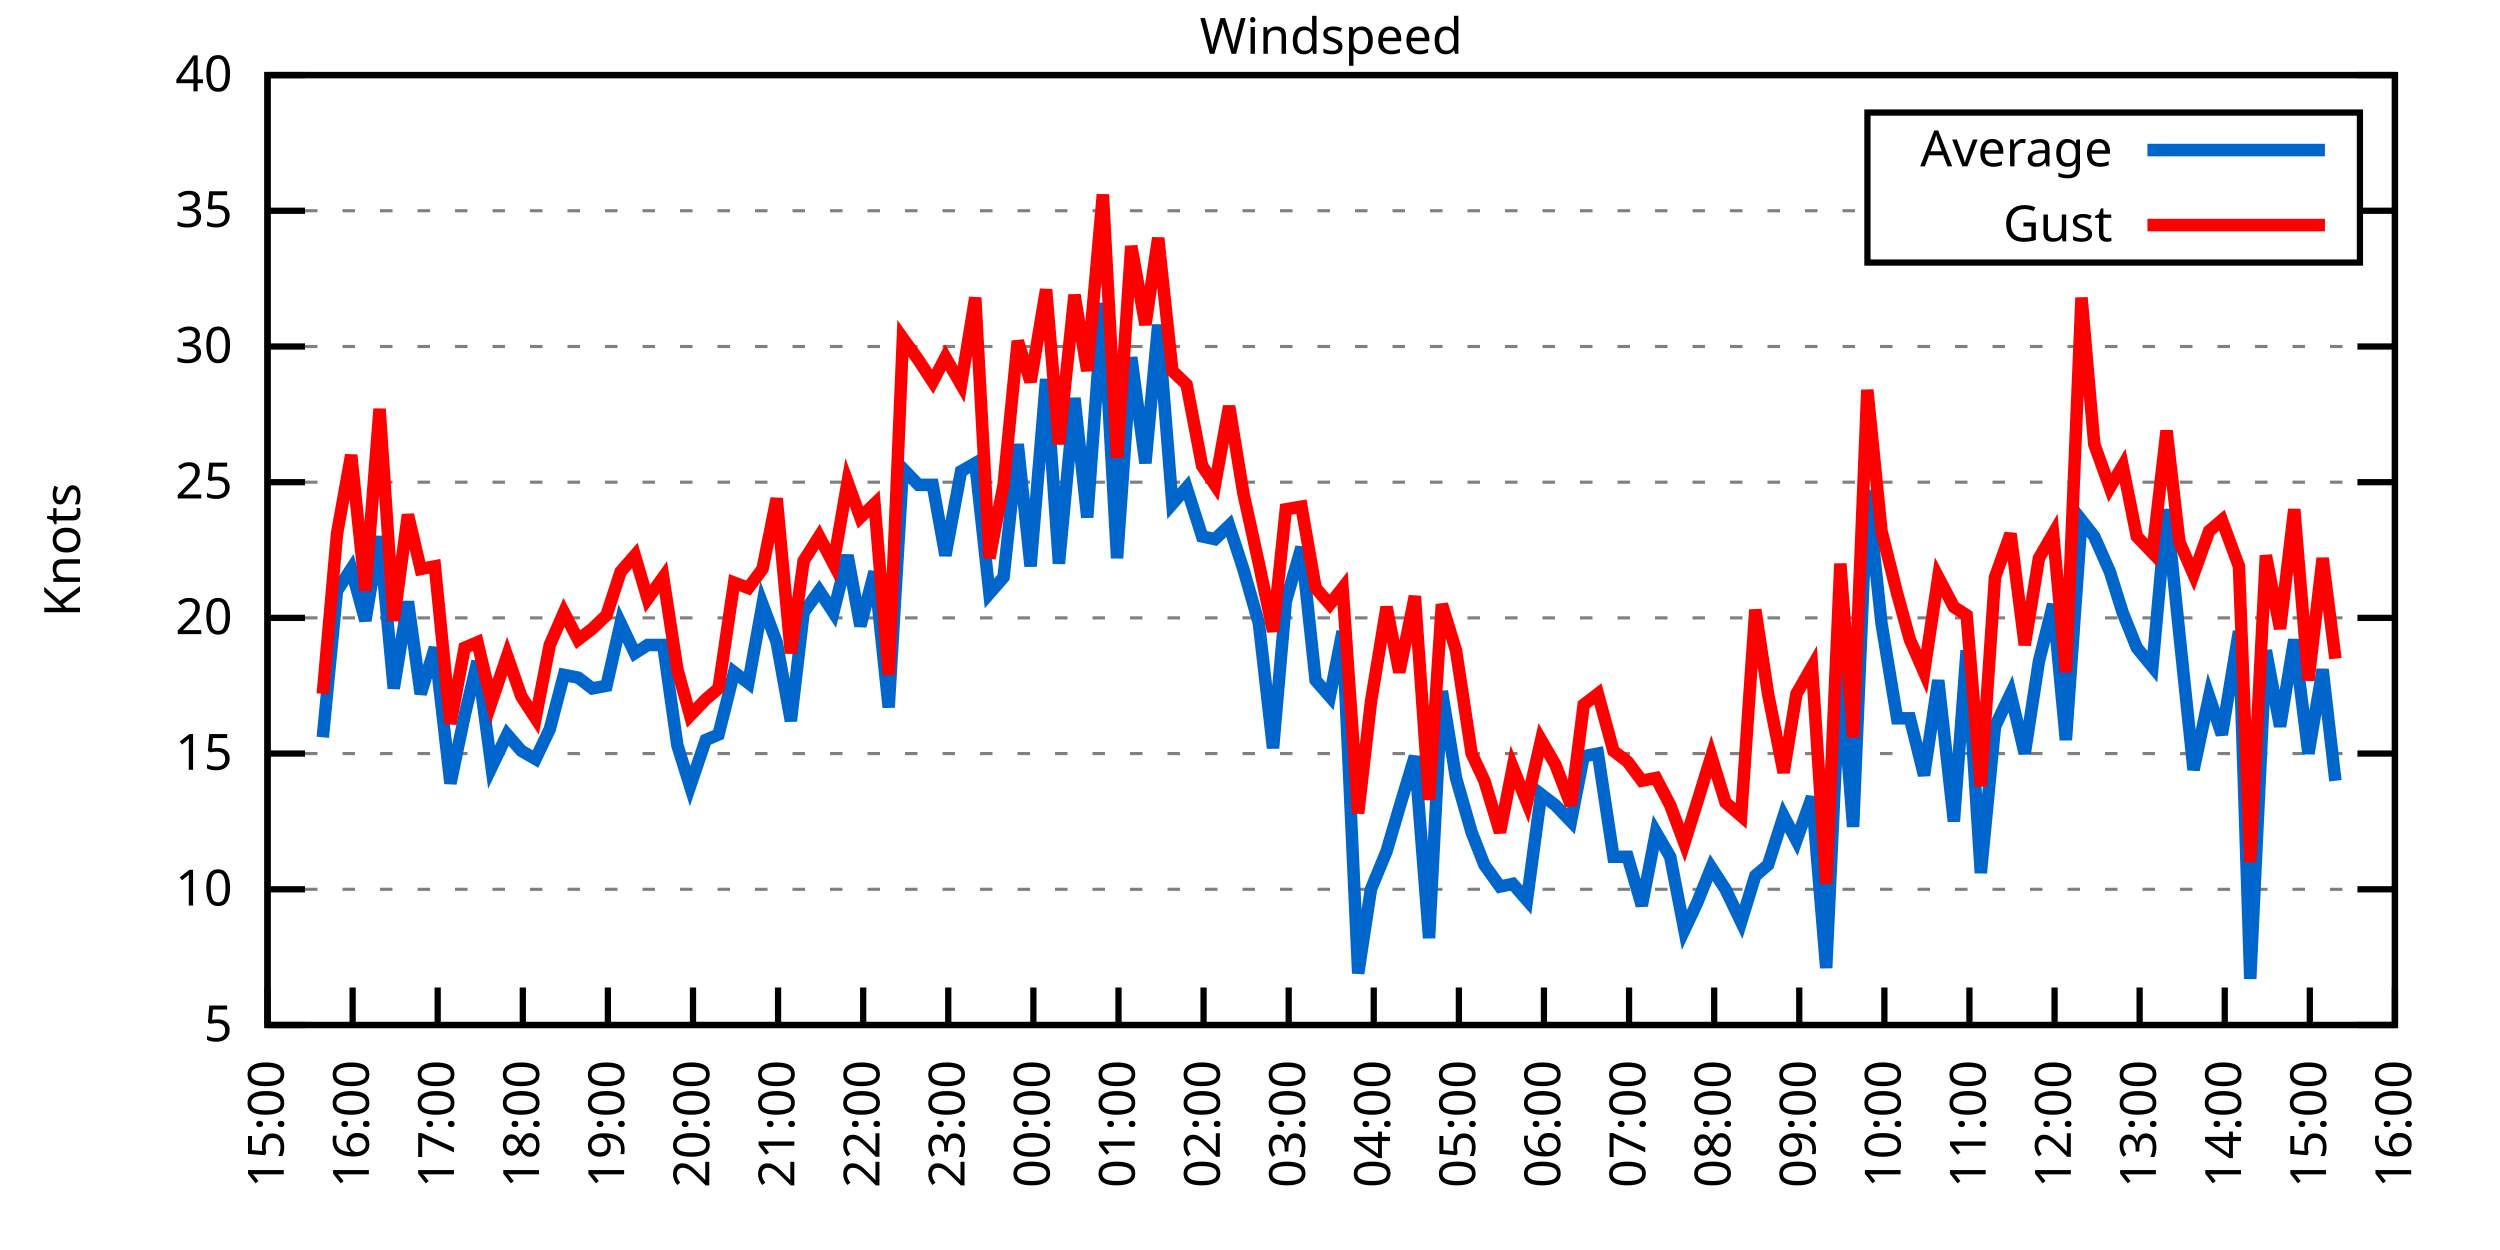
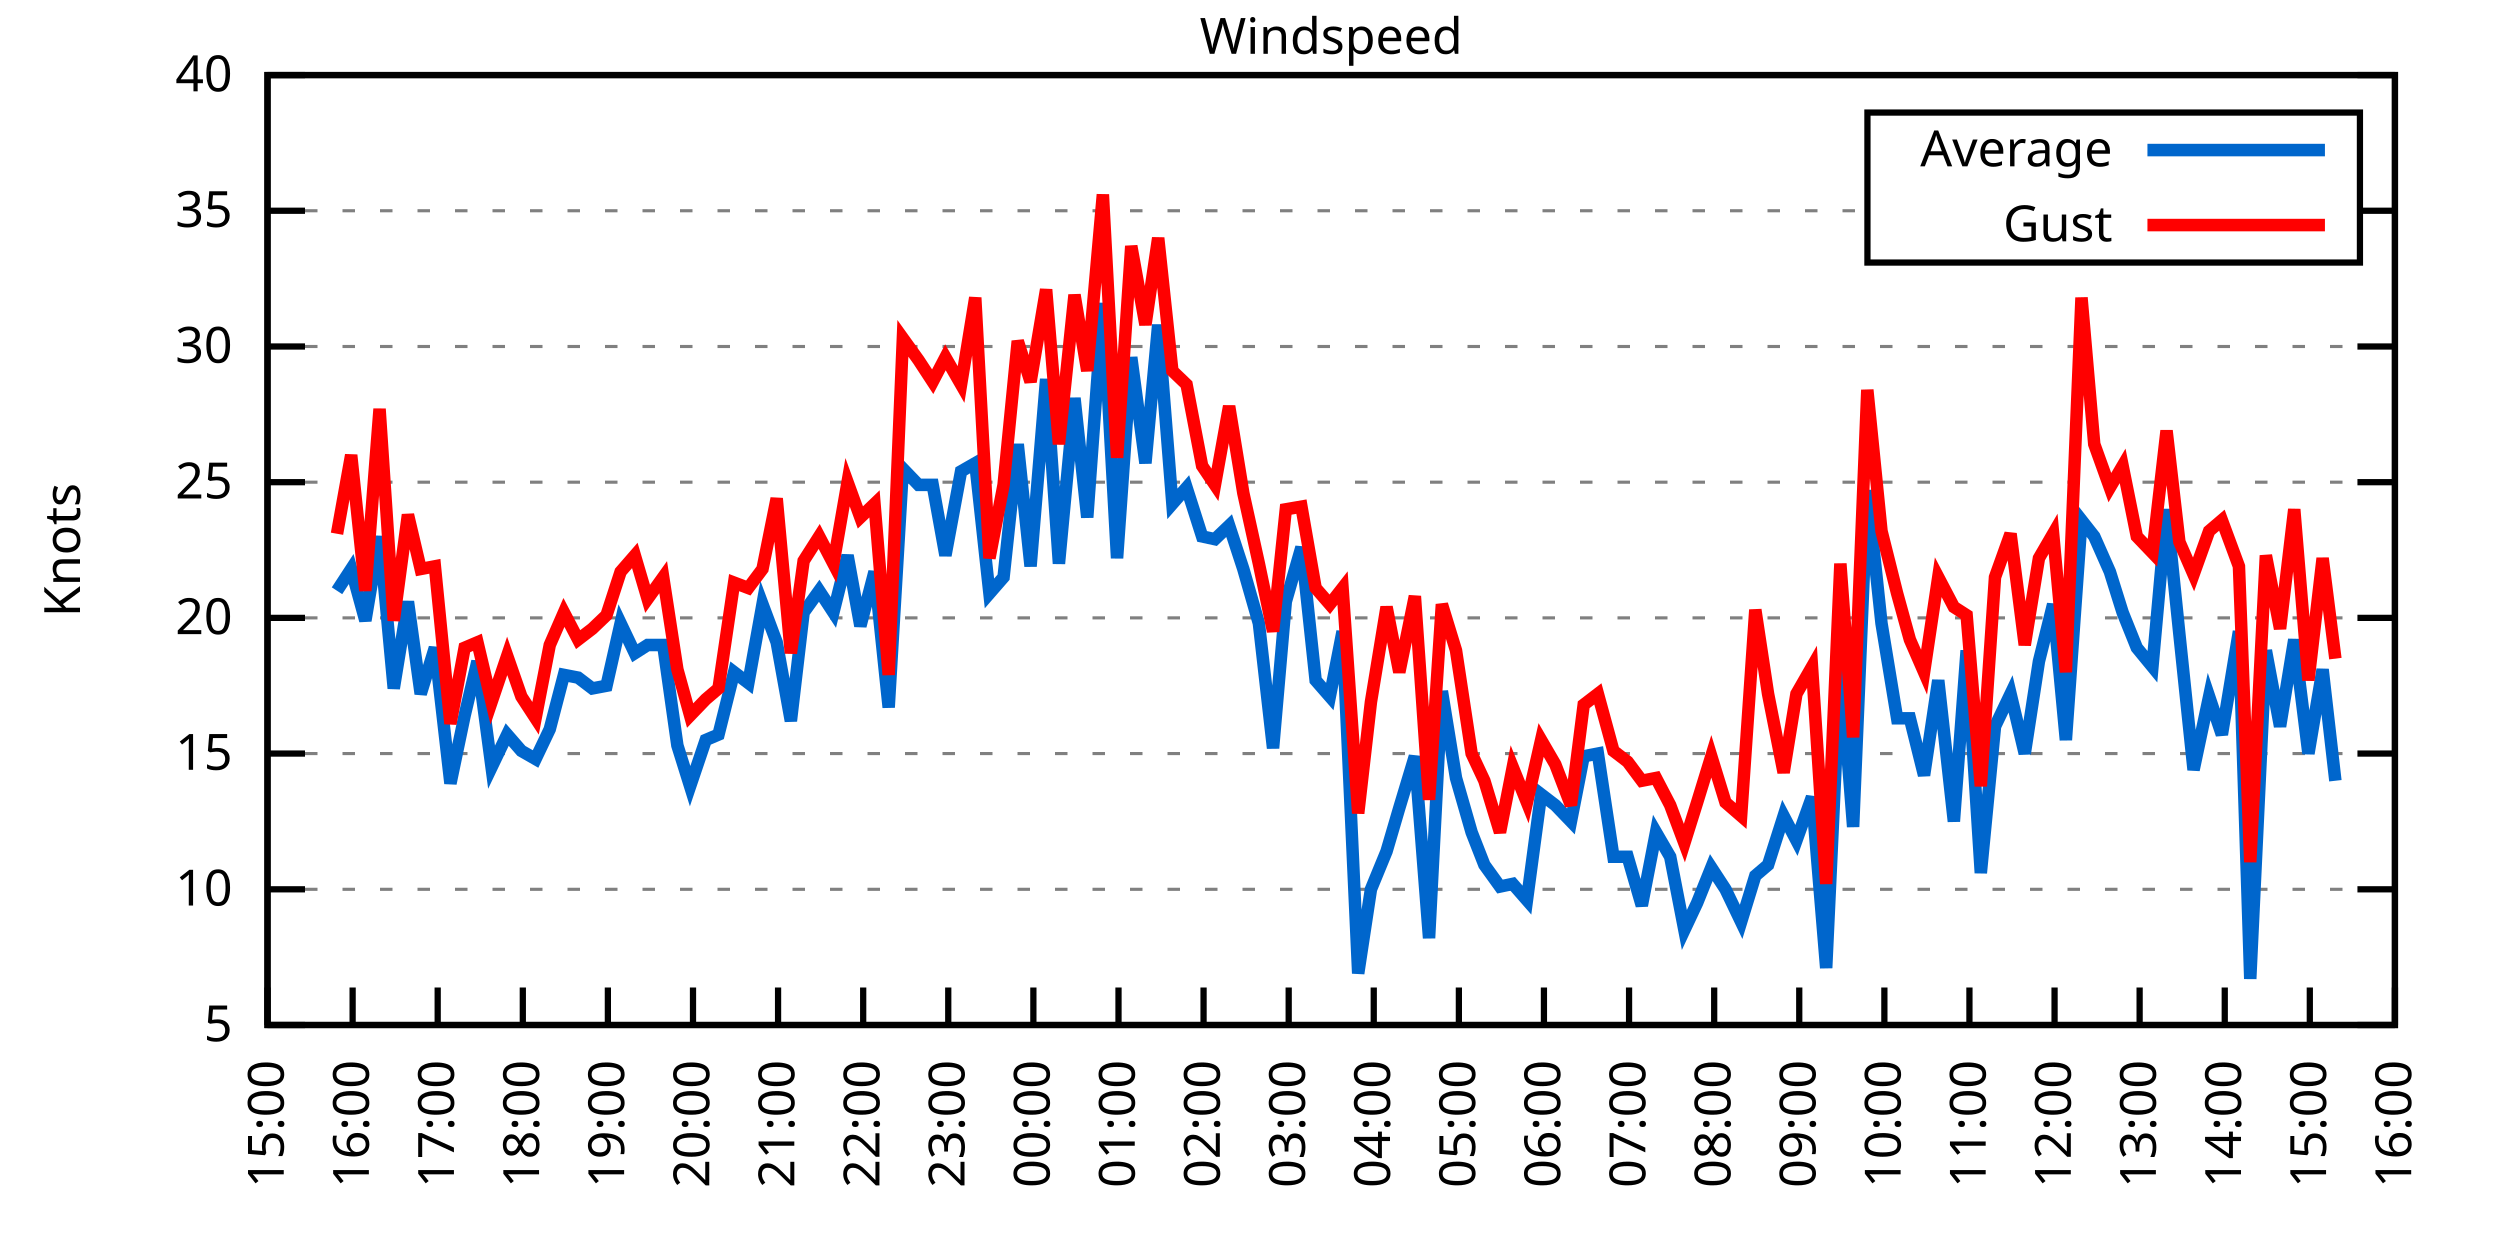
<svg xmlns="http://www.w3.org/2000/svg" xmlns:xlink="http://www.w3.org/1999/xlink" width="400" height="200" viewBox="0 0 400 200">
  <g id="gnuplot_canvas">
    <rect x="0" y="0" width="400" height="200" fill="none" />
    <defs>
      <circle id="gpDot" r="0.5" stroke-width="0.5" stroke="currentColor" />
      <path id="gpPt0" stroke-width="0.333" stroke="currentColor" d="M-1,0 h2 M0,-1 v2" />
      <path id="gpPt1" stroke-width="0.333" stroke="currentColor" d="M-1,-1 L1,1 M1,-1 L-1,1" />
      <path id="gpPt2" stroke-width="0.333" stroke="currentColor" d="M-1,0 L1,0 M0,-1 L0,1 M-1,-1 L1,1 M-1,1 L1,-1" />
      <rect id="gpPt3" stroke-width="0.333" stroke="currentColor" x="-1" y="-1" width="2" height="2" />
      <rect id="gpPt4" stroke-width="0.333" stroke="currentColor" fill="currentColor" x="-1" y="-1" width="2" height="2" />
      <circle id="gpPt5" stroke-width="0.333" stroke="currentColor" cx="0" cy="0" r="1" />
      <use xlink:href="#gpPt5" id="gpPt6" fill="currentColor" stroke="none" />
      <path id="gpPt7" stroke-width="0.333" stroke="currentColor" d="M0,-1.33 L-1.33,0.67 L1.33,0.67 z" />
      <use xlink:href="#gpPt7" id="gpPt8" fill="currentColor" stroke="none" />
      <use xlink:href="#gpPt7" id="gpPt9" stroke="currentColor" transform="rotate(180)" />
      <use xlink:href="#gpPt9" id="gpPt10" fill="currentColor" stroke="none" />
      <use xlink:href="#gpPt3" id="gpPt11" stroke="currentColor" transform="rotate(45)" />
      <use xlink:href="#gpPt11" id="gpPt12" fill="currentColor" stroke="none" />
      <path id="gpPt13" stroke-width="0.333" stroke="currentColor" d="M0,1.330 L1.265,0.411 L0.782,-1.067 L-0.782,-1.076 L-1.265,0.411 z" />
      <use xlink:href="#gpPt13" id="gpPt14" fill="currentColor" stroke="none" />
      <filter id="textbox" filterUnits="objectBoundingBox" x="0" y="0" height="1" width="1">
        <feFlood flood-color="white" flood-opacity="1" result="bgnd" />
        <feComposite in="SourceGraphic" in2="bgnd" operator="atop" />
      </filter>
      <filter id="greybox" filterUnits="objectBoundingBox" x="0" y="0" height="1" width="1">
        <feFlood flood-color="lightgrey" flood-opacity="1" result="grey" />
        <feComposite in="SourceGraphic" in2="grey" operator="atop" />
      </filter>
    </defs>
    <g fill="none" color="white" stroke="currentColor" stroke-width="1.00" stroke-linecap="butt" stroke-linejoin="miter">
</g>
    <g fill="none" color="black" stroke="currentColor" stroke-width="1.00" stroke-linecap="butt" stroke-linejoin="miter">
      <g stroke="none" shape-rendering="crispEdges">
        <polygon fill="rgb(255, 255, 255)" points="42.80,164.00 383.18,164.00 383.18,12.02 42.80,12.02 " />
      </g>
    </g>
    <g fill="none" color="black" stroke="currentColor" stroke-width="1.00" stroke-linecap="butt" stroke-linejoin="miter">
</g>
    <g fill="none" color="black" stroke="black" stroke-width="0.50" stroke-linecap="butt" stroke-linejoin="miter">
</g>
    <g fill="none" color="gray" stroke="currentColor" stroke-width="0.50" stroke-linecap="butt" stroke-linejoin="miter">
      <path stroke="gray" stroke-dasharray="2,4" class="gridline" d="M42.80,164.00 L383.19,164.00  " />
    </g>
    <g fill="none" color="gray" stroke="gray" stroke-width="1.00" stroke-linecap="butt" stroke-linejoin="miter">
</g>
    <g fill="none" color="black" stroke="currentColor" stroke-width="1.00" stroke-linecap="butt" stroke-linejoin="miter">
      <path stroke="black" d="M42.80,164.00 L48.80,164.00 M383.19,164.00 L377.19,164.00  " />
      <g transform="translate(37.20,166.60)" stroke="none" fill="black" font-family="Sans" font-size="8.00" text-anchor="end">
        <text>
          <tspan font-family="Sans"> 5</tspan>
        </text>
      </g>
    </g>
    <g fill="none" color="black" stroke="currentColor" stroke-width="1.00" stroke-linecap="butt" stroke-linejoin="miter">
</g>
    <g fill="none" color="black" stroke="black" stroke-width="0.50" stroke-linecap="butt" stroke-linejoin="miter">
</g>
    <g fill="none" color="gray" stroke="currentColor" stroke-width="0.50" stroke-linecap="butt" stroke-linejoin="miter">
      <path stroke="gray" stroke-dasharray="2,4" class="gridline" d="M42.80,142.29 L383.19,142.29  " />
    </g>
    <g fill="none" color="gray" stroke="gray" stroke-width="1.00" stroke-linecap="butt" stroke-linejoin="miter">
</g>
    <g fill="none" color="black" stroke="currentColor" stroke-width="1.00" stroke-linecap="butt" stroke-linejoin="miter">
      <path stroke="black" d="M42.80,142.29 L48.80,142.29 M383.19,142.29 L377.19,142.29  " />
      <g transform="translate(37.20,144.89)" stroke="none" fill="black" font-family="Sans" font-size="8.00" text-anchor="end">
        <text>
          <tspan font-family="Sans"> 10</tspan>
        </text>
      </g>
    </g>
    <g fill="none" color="black" stroke="currentColor" stroke-width="1.00" stroke-linecap="butt" stroke-linejoin="miter">
</g>
    <g fill="none" color="black" stroke="black" stroke-width="0.50" stroke-linecap="butt" stroke-linejoin="miter">
</g>
    <g fill="none" color="gray" stroke="currentColor" stroke-width="0.50" stroke-linecap="butt" stroke-linejoin="miter">
      <path stroke="gray" stroke-dasharray="2,4" class="gridline" d="M42.80,120.57 L383.19,120.57  " />
    </g>
    <g fill="none" color="gray" stroke="gray" stroke-width="1.00" stroke-linecap="butt" stroke-linejoin="miter">
</g>
    <g fill="none" color="black" stroke="currentColor" stroke-width="1.00" stroke-linecap="butt" stroke-linejoin="miter">
      <path stroke="black" d="M42.80,120.57 L48.80,120.57 M383.19,120.57 L377.19,120.57  " />
      <g transform="translate(37.20,123.17)" stroke="none" fill="black" font-family="Sans" font-size="8.00" text-anchor="end">
        <text>
          <tspan font-family="Sans"> 15</tspan>
        </text>
      </g>
    </g>
    <g fill="none" color="black" stroke="currentColor" stroke-width="1.00" stroke-linecap="butt" stroke-linejoin="miter">
</g>
    <g fill="none" color="black" stroke="black" stroke-width="0.50" stroke-linecap="butt" stroke-linejoin="miter">
</g>
    <g fill="none" color="gray" stroke="currentColor" stroke-width="0.50" stroke-linecap="butt" stroke-linejoin="miter">
      <path stroke="gray" stroke-dasharray="2,4" class="gridline" d="M42.80,98.86 L383.19,98.86  " />
    </g>
    <g fill="none" color="gray" stroke="gray" stroke-width="1.00" stroke-linecap="butt" stroke-linejoin="miter">
</g>
    <g fill="none" color="black" stroke="currentColor" stroke-width="1.00" stroke-linecap="butt" stroke-linejoin="miter">
      <path stroke="black" d="M42.80,98.86 L48.80,98.86 M383.19,98.86 L377.19,98.86  " />
      <g transform="translate(37.20,101.46)" stroke="none" fill="black" font-family="Sans" font-size="8.00" text-anchor="end">
        <text>
          <tspan font-family="Sans"> 20</tspan>
        </text>
      </g>
    </g>
    <g fill="none" color="black" stroke="currentColor" stroke-width="1.00" stroke-linecap="butt" stroke-linejoin="miter">
</g>
    <g fill="none" color="black" stroke="black" stroke-width="0.50" stroke-linecap="butt" stroke-linejoin="miter">
</g>
    <g fill="none" color="gray" stroke="currentColor" stroke-width="0.50" stroke-linecap="butt" stroke-linejoin="miter">
      <path stroke="gray" stroke-dasharray="2,4" class="gridline" d="M42.80,77.15 L383.19,77.15  " />
    </g>
    <g fill="none" color="gray" stroke="gray" stroke-width="1.00" stroke-linecap="butt" stroke-linejoin="miter">
</g>
    <g fill="none" color="black" stroke="currentColor" stroke-width="1.00" stroke-linecap="butt" stroke-linejoin="miter">
      <path stroke="black" d="M42.80,77.15 L48.80,77.15 M383.19,77.15 L377.19,77.15  " />
      <g transform="translate(37.20,79.75)" stroke="none" fill="black" font-family="Sans" font-size="8.00" text-anchor="end">
        <text>
          <tspan font-family="Sans"> 25</tspan>
        </text>
      </g>
    </g>
    <g fill="none" color="black" stroke="currentColor" stroke-width="1.00" stroke-linecap="butt" stroke-linejoin="miter">
</g>
    <g fill="none" color="black" stroke="black" stroke-width="0.50" stroke-linecap="butt" stroke-linejoin="miter">
</g>
    <g fill="none" color="gray" stroke="currentColor" stroke-width="0.50" stroke-linecap="butt" stroke-linejoin="miter">
      <path stroke="gray" stroke-dasharray="2,4" class="gridline" d="M42.80,55.44 L383.19,55.44  " />
    </g>
    <g fill="none" color="gray" stroke="gray" stroke-width="1.00" stroke-linecap="butt" stroke-linejoin="miter">
</g>
    <g fill="none" color="black" stroke="currentColor" stroke-width="1.00" stroke-linecap="butt" stroke-linejoin="miter">
      <path stroke="black" d="M42.80,55.44 L48.80,55.44 M383.19,55.44 L377.19,55.44  " />
      <g transform="translate(37.20,58.04)" stroke="none" fill="black" font-family="Sans" font-size="8.00" text-anchor="end">
        <text>
          <tspan font-family="Sans"> 30</tspan>
        </text>
      </g>
    </g>
    <g fill="none" color="black" stroke="currentColor" stroke-width="1.00" stroke-linecap="butt" stroke-linejoin="miter">
</g>
    <g fill="none" color="black" stroke="black" stroke-width="0.50" stroke-linecap="butt" stroke-linejoin="miter">
</g>
    <g fill="none" color="gray" stroke="currentColor" stroke-width="0.50" stroke-linecap="butt" stroke-linejoin="miter">
      <path stroke="gray" stroke-dasharray="2,4" class="gridline" d="M42.80,33.72 L298.79,33.72 M377.59,33.72 L383.19,33.72  " />
    </g>
    <g fill="none" color="gray" stroke="gray" stroke-width="1.00" stroke-linecap="butt" stroke-linejoin="miter">
</g>
    <g fill="none" color="black" stroke="currentColor" stroke-width="1.00" stroke-linecap="butt" stroke-linejoin="miter">
      <path stroke="black" d="M42.80,33.72 L48.80,33.72 M383.19,33.72 L377.19,33.72  " />
      <g transform="translate(37.20,36.32)" stroke="none" fill="black" font-family="Sans" font-size="8.00" text-anchor="end">
        <text>
          <tspan font-family="Sans"> 35</tspan>
        </text>
      </g>
    </g>
    <g fill="none" color="black" stroke="currentColor" stroke-width="1.00" stroke-linecap="butt" stroke-linejoin="miter">
</g>
    <g fill="none" color="black" stroke="black" stroke-width="0.50" stroke-linecap="butt" stroke-linejoin="miter">
</g>
    <g fill="none" color="gray" stroke="currentColor" stroke-width="0.50" stroke-linecap="butt" stroke-linejoin="miter">
      <path stroke="gray" stroke-dasharray="2,4" class="gridline" d="M42.80,12.01 L383.19,12.01  " />
    </g>
    <g fill="none" color="gray" stroke="gray" stroke-width="1.00" stroke-linecap="butt" stroke-linejoin="miter">
</g>
    <g fill="none" color="black" stroke="currentColor" stroke-width="1.00" stroke-linecap="butt" stroke-linejoin="miter">
      <path stroke="black" d="M42.80,12.01 L48.80,12.01 M383.19,12.01 L377.19,12.01  " />
      <g transform="translate(37.20,14.61)" stroke="none" fill="black" font-family="Sans" font-size="8.00" text-anchor="end">
        <text>
          <tspan font-family="Sans"> 40</tspan>
        </text>
      </g>
    </g>
    <g fill="none" color="black" stroke="currentColor" stroke-width="1.00" stroke-linecap="butt" stroke-linejoin="miter">
      <path stroke="black" d="M42.80,164.00 L42.80,158.00  " />
      <g transform="translate(45.40,169.60) rotate(270.00)" stroke="none" fill="black" font-family="Sans" font-size="8.00" text-anchor="end">
        <text>
          <tspan font-family="Sans">15:00</tspan>
        </text>
      </g>
    </g>
    <g fill="none" color="black" stroke="currentColor" stroke-width="1.00" stroke-linecap="butt" stroke-linejoin="miter">
      <path stroke="black" d="M56.42,164.00 L56.42,158.00  " />
      <g transform="translate(59.02,169.60) rotate(270.00)" stroke="none" fill="black" font-family="Sans" font-size="8.00" text-anchor="end">
        <text>
          <tspan font-family="Sans">16:00</tspan>
        </text>
      </g>
    </g>
    <g fill="none" color="black" stroke="currentColor" stroke-width="1.00" stroke-linecap="butt" stroke-linejoin="miter">
      <path stroke="black" d="M70.03,164.00 L70.03,158.00  " />
      <g transform="translate(72.63,169.60) rotate(270.00)" stroke="none" fill="black" font-family="Sans" font-size="8.00" text-anchor="end">
        <text>
          <tspan font-family="Sans">17:00</tspan>
        </text>
      </g>
    </g>
    <g fill="none" color="black" stroke="currentColor" stroke-width="1.00" stroke-linecap="butt" stroke-linejoin="miter">
      <path stroke="black" d="M83.65,164.00 L83.65,158.00  " />
      <g transform="translate(86.25,169.60) rotate(270.00)" stroke="none" fill="black" font-family="Sans" font-size="8.00" text-anchor="end">
        <text>
          <tspan font-family="Sans">18:00</tspan>
        </text>
      </g>
    </g>
    <g fill="none" color="black" stroke="currentColor" stroke-width="1.00" stroke-linecap="butt" stroke-linejoin="miter">
      <path stroke="black" d="M97.26,164.00 L97.26,158.00  " />
      <g transform="translate(99.86,169.60) rotate(270.00)" stroke="none" fill="black" font-family="Sans" font-size="8.00" text-anchor="end">
        <text>
          <tspan font-family="Sans">19:00</tspan>
        </text>
      </g>
    </g>
    <g fill="none" color="black" stroke="currentColor" stroke-width="1.00" stroke-linecap="butt" stroke-linejoin="miter">
      <path stroke="black" d="M110.88,164.00 L110.88,158.00  " />
      <g transform="translate(113.48,169.60) rotate(270.00)" stroke="none" fill="black" font-family="Sans" font-size="8.00" text-anchor="end">
        <text>
          <tspan font-family="Sans">20:00</tspan>
        </text>
      </g>
    </g>
    <g fill="none" color="black" stroke="currentColor" stroke-width="1.00" stroke-linecap="butt" stroke-linejoin="miter">
      <path stroke="black" d="M124.49,164.00 L124.49,158.00  " />
      <g transform="translate(127.09,169.60) rotate(270.00)" stroke="none" fill="black" font-family="Sans" font-size="8.00" text-anchor="end">
        <text>
          <tspan font-family="Sans">21:00</tspan>
        </text>
      </g>
    </g>
    <g fill="none" color="black" stroke="currentColor" stroke-width="1.00" stroke-linecap="butt" stroke-linejoin="miter">
      <path stroke="black" d="M138.11,164.00 L138.11,158.00  " />
      <g transform="translate(140.71,169.60) rotate(270.00)" stroke="none" fill="black" font-family="Sans" font-size="8.00" text-anchor="end">
        <text>
          <tspan font-family="Sans">22:00</tspan>
        </text>
      </g>
    </g>
    <g fill="none" color="black" stroke="currentColor" stroke-width="1.00" stroke-linecap="butt" stroke-linejoin="miter">
      <path stroke="black" d="M151.72,164.00 L151.72,158.00  " />
      <g transform="translate(154.32,169.60) rotate(270.00)" stroke="none" fill="black" font-family="Sans" font-size="8.00" text-anchor="end">
        <text>
          <tspan font-family="Sans">23:00</tspan>
        </text>
      </g>
    </g>
    <g fill="none" color="black" stroke="currentColor" stroke-width="1.00" stroke-linecap="butt" stroke-linejoin="miter">
      <path stroke="black" d="M165.34,164.00 L165.34,158.00  " />
      <g transform="translate(167.94,169.60) rotate(270.00)" stroke="none" fill="black" font-family="Sans" font-size="8.00" text-anchor="end">
        <text>
          <tspan font-family="Sans">00:00</tspan>
        </text>
      </g>
    </g>
    <g fill="none" color="black" stroke="currentColor" stroke-width="1.00" stroke-linecap="butt" stroke-linejoin="miter">
      <path stroke="black" d="M178.96,164.00 L178.96,158.00  " />
      <g transform="translate(181.56,169.60) rotate(270.00)" stroke="none" fill="black" font-family="Sans" font-size="8.00" text-anchor="end">
        <text>
          <tspan font-family="Sans">01:00</tspan>
        </text>
      </g>
    </g>
    <g fill="none" color="black" stroke="currentColor" stroke-width="1.00" stroke-linecap="butt" stroke-linejoin="miter">
      <path stroke="black" d="M192.57,164.00 L192.57,158.00  " />
      <g transform="translate(195.17,169.60) rotate(270.00)" stroke="none" fill="black" font-family="Sans" font-size="8.00" text-anchor="end">
        <text>
          <tspan font-family="Sans">02:00</tspan>
        </text>
      </g>
    </g>
    <g fill="none" color="black" stroke="currentColor" stroke-width="1.00" stroke-linecap="butt" stroke-linejoin="miter">
      <path stroke="black" d="M206.19,164.00 L206.19,158.00  " />
      <g transform="translate(208.79,169.60) rotate(270.00)" stroke="none" fill="black" font-family="Sans" font-size="8.00" text-anchor="end">
        <text>
          <tspan font-family="Sans">03:00</tspan>
        </text>
      </g>
    </g>
    <g fill="none" color="black" stroke="currentColor" stroke-width="1.00" stroke-linecap="butt" stroke-linejoin="miter">
      <path stroke="black" d="M219.80,164.00 L219.80,158.00  " />
      <g transform="translate(222.40,169.60) rotate(270.00)" stroke="none" fill="black" font-family="Sans" font-size="8.00" text-anchor="end">
        <text>
          <tspan font-family="Sans">04:00</tspan>
        </text>
      </g>
    </g>
    <g fill="none" color="black" stroke="currentColor" stroke-width="1.00" stroke-linecap="butt" stroke-linejoin="miter">
      <path stroke="black" d="M233.42,164.00 L233.42,158.00  " />
      <g transform="translate(236.02,169.60) rotate(270.00)" stroke="none" fill="black" font-family="Sans" font-size="8.00" text-anchor="end">
        <text>
          <tspan font-family="Sans">05:00</tspan>
        </text>
      </g>
    </g>
    <g fill="none" color="black" stroke="currentColor" stroke-width="1.00" stroke-linecap="butt" stroke-linejoin="miter">
      <path stroke="black" d="M247.03,164.00 L247.03,158.00  " />
      <g transform="translate(249.63,169.60) rotate(270.00)" stroke="none" fill="black" font-family="Sans" font-size="8.00" text-anchor="end">
        <text>
          <tspan font-family="Sans">06:00</tspan>
        </text>
      </g>
    </g>
    <g fill="none" color="black" stroke="currentColor" stroke-width="1.00" stroke-linecap="butt" stroke-linejoin="miter">
      <path stroke="black" d="M260.65,164.00 L260.65,158.00  " />
      <g transform="translate(263.25,169.60) rotate(270.00)" stroke="none" fill="black" font-family="Sans" font-size="8.00" text-anchor="end">
        <text>
          <tspan font-family="Sans">07:00</tspan>
        </text>
      </g>
    </g>
    <g fill="none" color="black" stroke="currentColor" stroke-width="1.00" stroke-linecap="butt" stroke-linejoin="miter">
      <path stroke="black" d="M274.27,164.00 L274.27,158.00  " />
      <g transform="translate(276.87,169.60) rotate(270.00)" stroke="none" fill="black" font-family="Sans" font-size="8.00" text-anchor="end">
        <text>
          <tspan font-family="Sans">08:00</tspan>
        </text>
      </g>
    </g>
    <g fill="none" color="black" stroke="currentColor" stroke-width="1.00" stroke-linecap="butt" stroke-linejoin="miter">
      <path stroke="black" d="M287.88,164.00 L287.88,158.00  " />
      <g transform="translate(290.48,169.60) rotate(270.00)" stroke="none" fill="black" font-family="Sans" font-size="8.00" text-anchor="end">
        <text>
          <tspan font-family="Sans">09:00</tspan>
        </text>
      </g>
    </g>
    <g fill="none" color="black" stroke="currentColor" stroke-width="1.00" stroke-linecap="butt" stroke-linejoin="miter">
      <path stroke="black" d="M301.50,164.00 L301.50,158.00  " />
      <g transform="translate(304.10,169.60) rotate(270.00)" stroke="none" fill="black" font-family="Sans" font-size="8.00" text-anchor="end">
        <text>
          <tspan font-family="Sans">10:00</tspan>
        </text>
      </g>
    </g>
    <g fill="none" color="black" stroke="currentColor" stroke-width="1.00" stroke-linecap="butt" stroke-linejoin="miter">
      <path stroke="black" d="M315.11,164.00 L315.11,158.00  " />
      <g transform="translate(317.71,169.60) rotate(270.00)" stroke="none" fill="black" font-family="Sans" font-size="8.00" text-anchor="end">
        <text>
          <tspan font-family="Sans">11:00</tspan>
        </text>
      </g>
    </g>
    <g fill="none" color="black" stroke="currentColor" stroke-width="1.00" stroke-linecap="butt" stroke-linejoin="miter">
      <path stroke="black" d="M328.73,164.00 L328.73,158.00  " />
      <g transform="translate(331.33,169.60) rotate(270.00)" stroke="none" fill="black" font-family="Sans" font-size="8.00" text-anchor="end">
        <text>
          <tspan font-family="Sans">12:00</tspan>
        </text>
      </g>
    </g>
    <g fill="none" color="black" stroke="currentColor" stroke-width="1.00" stroke-linecap="butt" stroke-linejoin="miter">
      <path stroke="black" d="M342.34,164.00 L342.34,158.00  " />
      <g transform="translate(344.94,169.60) rotate(270.00)" stroke="none" fill="black" font-family="Sans" font-size="8.00" text-anchor="end">
        <text>
          <tspan font-family="Sans">13:00</tspan>
        </text>
      </g>
    </g>
    <g fill="none" color="black" stroke="currentColor" stroke-width="1.00" stroke-linecap="butt" stroke-linejoin="miter">
      <path stroke="black" d="M355.96,164.00 L355.96,158.00  " />
      <g transform="translate(358.56,169.60) rotate(270.00)" stroke="none" fill="black" font-family="Sans" font-size="8.00" text-anchor="end">
        <text>
          <tspan font-family="Sans">14:00</tspan>
        </text>
      </g>
    </g>
    <g fill="none" color="black" stroke="currentColor" stroke-width="1.00" stroke-linecap="butt" stroke-linejoin="miter">
      <path stroke="black" d="M369.57,164.00 L369.57,158.00  " />
      <g transform="translate(372.17,169.60) rotate(270.00)" stroke="none" fill="black" font-family="Sans" font-size="8.00" text-anchor="end">
        <text>
          <tspan font-family="Sans">15:00</tspan>
        </text>
      </g>
    </g>
    <g fill="none" color="black" stroke="currentColor" stroke-width="1.00" stroke-linecap="butt" stroke-linejoin="miter">
      <path stroke="black" d="M383.19,164.00 L383.19,158.00  " />
      <g transform="translate(385.79,169.60) rotate(270.00)" stroke="none" fill="black" font-family="Sans" font-size="8.00" text-anchor="end">
        <text>
          <tspan font-family="Sans">16:00</tspan>
        </text>
      </g>
    </g>
    <g fill="none" color="black" stroke="currentColor" stroke-width="1.00" stroke-linecap="butt" stroke-linejoin="miter">
</g>
    <g fill="none" color="black" stroke="currentColor" stroke-width="1.00" stroke-linecap="butt" stroke-linejoin="miter">
      <path stroke="black" d="M42.80,12.01 L42.80,164.00 L383.19,164.00 L383.19,12.01 L42.80,12.01 Z  " />
    </g>
    <g fill="none" color="black" stroke="currentColor" stroke-width="1.00" stroke-linecap="butt" stroke-linejoin="miter">
</g>
    <g fill="none" color="black" stroke="currentColor" stroke-width="1.00" stroke-linecap="butt" stroke-linejoin="miter">
      <path stroke="black" d="M298.79,42.01 L298.79,18.01 L377.59,18.01 L377.59,42.01 L298.79,42.01 Z  " />
    </g>
    <g id="Windspeed_plot_1">
      <g fill="none" color="white" stroke="black" stroke-width="2.00" stroke-linecap="butt" stroke-linejoin="miter">
</g>
      <g fill="none" color="black" stroke="currentColor" stroke-width="2.00" stroke-linecap="butt" stroke-linejoin="miter">
        <g transform="translate(337.99,26.61)" stroke="none" fill="black" font-family="Sans" font-size="8.00" text-anchor="end">
          <text>
            <tspan font-family="Sans">Average</tspan>
          </text>
        </g>
      </g>
      <g fill="none" color="black" stroke="currentColor" stroke-width="2.00" stroke-linecap="butt" stroke-linejoin="miter">
-         <path stroke="rgb(  0, 102, 204)" d="M343.59,24.01 L371.99,24.01 M51.65,117.97 L53.92,94.52 L56.19,91.04 L58.46,99.30 L60.73,85.83 L63.00,110.15   L65.27,96.26 L67.31,111.02 L69.58,103.64 L72.07,125.35 L74.34,114.49 L76.39,105.81 L78.65,122.75 L81.15,117.53   L83.42,120.14 L85.69,121.44 L87.96,116.67 L90.23,107.98 L92.50,108.42 L94.77,110.15 L97.04,109.72 L99.30,99.73   L101.57,104.51 L103.62,103.20 L106.11,103.20 L108.38,119.27 L110.42,125.79 L112.92,118.40 L114.96,117.53 L117.46,107.55   L119.73,109.28 L122.00,96.69 L124.27,102.77 L126.54,115.36 L128.58,97.99 L131.07,94.52 L133.34,97.99 L135.61,88.87   L137.66,100.16 L139.92,91.48 L142.19,113.19 L144.46,74.98 L146.96,77.58 L149.23,77.58 L151.27,88.87 L153.77,75.41   L156.04,74.11 L158.31,94.95 L160.57,92.35 L162.84,71.07 L164.89,90.61 L167.38,60.65 L169.43,90.18 L171.92,63.69   L173.96,82.79 L176.46,48.49 L178.73,89.31 L181.00,57.17 L183.27,74.11 L185.31,51.96 L187.58,80.62 L189.85,78.02   L192.34,85.83 L194.39,86.27 L196.66,84.10 L198.93,91.04 L201.42,99.73 L203.69,119.71 L205.73,96.26 L208.23,87.57   L210.50,108.85 L212.77,111.45 L214.81,101.03 L217.31,155.75 L219.35,142.29 L221.85,136.21 L223.89,129.26 L226.38,121.01   L228.65,150.10 L230.70,110.59 L232.96,124.48 L235.46,133.17 L237.50,138.38 L240.00,141.85 L242.04,141.42 L244.31,144.02   L246.58,127.09 L248.85,128.83 L251.35,131.43 L253.39,121.01 L255.66,120.57 L258.15,137.08 L260.42,137.08 L262.69,144.89   L264.96,133.17 L267.23,137.08 L269.50,148.80 L271.54,144.46 L273.81,138.81 L276.08,142.29 L278.58,147.50 L280.85,140.12   L282.89,138.38 L285.38,130.56 L287.43,134.47 L289.92,127.52 L292.19,154.88 L294.46,106.24 L296.50,132.30 L298.77,78.45   L301.04,99.73 L303.54,114.93 L305.58,114.93 L307.85,124.05 L310.12,108.85 L312.62,131.43 L314.66,104.07 L316.93,139.68   L319.20,116.23 L321.69,111.02 L323.96,120.57 L326.23,105.81 L328.50,96.69 L330.54,118.40 L333.04,83.23 L335.08,85.83   L337.58,91.48 L339.62,97.99 L341.89,103.64 L344.39,106.68 L346.65,81.49 L348.70,101.47 L350.97,123.18 L353.46,111.45   L355.50,117.53 L358.23,101.03 L360.04,156.62 L362.54,104.07 L364.81,116.23 L367.08,102.34 L369.35,120.57 L371.62,107.11   L373.66,124.92  " />
+         <path stroke="rgb(  0, 102, 204)" d="M343.59,24.01 L371.99,24.01 M53.92,94.52 L56.19,91.04 L58.46,99.30 L60.73,85.83 L63.00,110.15 L65.27,96.26   L67.31,111.02 L69.58,103.64 L72.07,125.35 L74.34,114.49 L76.39,105.81 L78.65,122.75 L81.15,117.53 L83.42,120.14   L85.69,121.44 L87.96,116.67 L90.23,107.98 L92.50,108.42 L94.77,110.15 L97.04,109.72 L99.30,99.73 L101.57,104.51   L103.62,103.20 L106.11,103.20 L108.38,119.27 L110.42,125.79 L112.92,118.40 L114.96,117.53 L117.46,107.55 L119.73,109.28   L122.00,96.69 L124.27,102.77 L126.54,115.36 L128.58,97.99 L131.07,94.52 L133.34,97.99 L135.61,88.87 L137.66,100.16   L139.92,91.48 L142.19,113.19 L144.46,74.98 L146.96,77.58 L149.23,77.58 L151.27,88.87 L153.77,75.41 L156.04,74.11   L158.31,94.95 L160.57,92.35 L162.84,71.07 L164.89,90.61 L167.38,60.65 L169.43,90.18 L171.92,63.69 L173.96,82.79   L176.46,48.49 L178.73,89.31 L181.00,57.17 L183.27,74.11 L185.31,51.96 L187.58,80.62 L189.85,78.02 L192.34,85.83   L194.39,86.27 L196.66,84.10 L198.93,91.04 L201.42,99.73 L203.69,119.71 L205.73,96.26 L208.23,87.57 L210.50,108.85   L212.77,111.45 L214.81,101.03 L217.31,155.75 L219.35,142.29 L221.85,136.21 L223.89,129.26 L226.38,121.01 L228.65,150.10   L230.70,110.59 L232.96,124.48 L235.46,133.17 L237.50,138.38 L240.00,141.85 L242.04,141.42 L244.31,144.02 L246.58,127.09   L248.85,128.83 L251.35,131.43 L253.39,121.01 L255.66,120.57 L258.15,137.08 L260.42,137.08 L262.69,144.89 L264.96,133.17   L267.23,137.08 L269.50,148.80 L271.54,144.46 L273.81,138.81 L276.08,142.29 L278.58,147.50 L280.85,140.12 L282.89,138.38   L285.38,130.56 L287.43,134.47 L289.92,127.52 L292.19,154.88 L294.46,106.24 L296.50,132.30 L298.77,78.45 L301.04,99.73   L303.54,114.93 L305.58,114.93 L307.85,124.05 L310.12,108.85 L312.62,131.43 L314.66,104.07 L316.93,139.68 L319.20,116.23   L321.69,111.02 L323.96,120.57 L326.23,105.81 L328.50,96.69 L330.54,118.40 L333.04,83.23 L335.08,85.83 L337.58,91.48   L339.62,97.99 L341.89,103.64 L344.39,106.68 L346.65,81.49 L348.70,101.47 L350.97,123.18 L353.46,111.45 L355.50,117.53   L358.23,101.03 L360.04,156.62 L362.54,104.07 L364.81,116.23 L367.08,102.34 L369.35,120.57 L371.62,107.11 L373.66,124.92    " />
      </g>
    </g>
    <g id="Windspeed_plot_2">
      <g fill="none" color="black" stroke="currentColor" stroke-width="2.00" stroke-linecap="butt" stroke-linejoin="miter">
        <g transform="translate(337.99,38.61)" stroke="none" fill="black" font-family="Sans" font-size="8.00" text-anchor="end">
          <text>
            <tspan font-family="Sans">Gust</tspan>
          </text>
        </g>
      </g>
      <g fill="none" color="black" stroke="currentColor" stroke-width="2.00" stroke-linecap="butt" stroke-linejoin="miter">
-         <path stroke="rgb(255,   0,   0)" d="M343.59,36.01 L371.99,36.01 M51.65,111.02 L53.92,85.40 L56.19,72.81 L58.46,94.52 L60.73,65.42 L63.00,99.30   L65.27,82.36 L67.31,91.04 L69.58,90.61 L72.07,115.80 L74.34,103.64 L76.39,102.77 L78.65,112.32 L81.15,104.94   L83.42,111.45 L85.69,114.93 L87.96,103.20 L90.23,97.99 L92.50,102.34 L94.77,100.60 L97.04,98.43 L99.30,91.48   L101.57,88.87 L103.62,95.82 L106.11,92.35 L108.38,107.11 L110.42,114.49 L112.92,111.89 L114.96,110.15 L117.46,93.22   L119.73,94.08 L122.00,91.04 L124.27,79.75 L126.54,104.51 L128.58,89.74 L131.07,85.83 L133.34,90.18 L135.61,77.15   L137.66,82.79 L139.92,80.62 L142.19,107.98 L144.46,54.13 L146.96,57.61 L149.23,61.08 L151.27,57.17 L153.77,61.52   L156.04,47.62 L158.31,89.31 L160.57,77.58 L162.84,54.57 L164.89,61.08 L167.38,46.32 L169.43,71.07 L171.92,47.18   L173.96,59.34 L176.46,31.12 L178.73,73.24 L181.00,39.37 L183.27,51.96 L185.31,38.07 L187.58,59.34 L189.85,61.52   L192.34,74.54 L194.39,77.58 L196.66,64.99 L198.93,78.89 L201.42,90.18 L203.69,101.03 L205.73,81.49 L208.23,81.06   L210.50,94.08 L212.77,96.69 L214.81,94.08 L217.31,130.13 L219.35,112.32 L221.85,97.12 L223.89,107.55 L226.38,95.39   L228.65,127.96 L230.70,96.69 L232.96,104.07 L235.46,120.57 L237.50,124.92 L240.00,133.17 L242.04,122.75 L244.31,128.39   L246.58,118.40 L248.85,122.31 L251.35,128.83 L253.39,112.76 L255.66,111.02 L258.15,120.14 L260.42,121.88 L262.69,124.92   L264.96,124.48 L267.23,128.83 L269.50,134.90 L271.54,128.39 L273.81,121.01 L276.08,128.39 L278.58,130.56 L280.85,97.56   L282.89,111.02 L285.38,123.61 L287.43,111.02 L289.92,106.68 L292.19,141.42 L294.46,90.18 L296.50,117.97 L298.77,62.38   L301.04,84.97 L303.54,94.95 L305.58,102.34 L307.85,107.55 L310.12,92.35 L312.62,97.12 L314.66,98.43 L316.93,125.79   L319.20,92.35 L321.69,85.40 L323.96,103.20 L326.23,89.31 L328.50,85.40 L330.54,107.55 L333.04,47.62 L335.08,71.07   L337.58,78.02 L339.62,74.54 L341.89,85.83 L344.39,88.44 L346.65,68.90 L348.70,86.70 L350.97,91.91 L353.46,84.97   L355.50,83.23 L358.23,90.61 L360.04,137.94 L362.54,88.87 L364.81,100.60 L367.08,81.49 L369.35,108.85 L371.62,89.31   L373.66,105.38  " />
+         <path stroke="rgb(255,   0,   0)" d="M343.59,36.01 L371.99,36.01 M53.92,85.40 L56.19,72.81 L58.46,94.52 L60.73,65.42 L63.00,99.30 L65.27,82.36   L67.31,91.04 L69.58,90.61 L72.07,115.80 L74.34,103.64 L76.39,102.77 L78.65,112.32 L81.15,104.94 L83.42,111.45   L85.69,114.93 L87.96,103.20 L90.23,97.99 L92.50,102.34 L94.77,100.60 L97.04,98.43 L99.30,91.48 L101.57,88.87   L103.62,95.82 L106.11,92.35 L108.38,107.11 L110.42,114.49 L112.92,111.89 L114.96,110.15 L117.46,93.22 L119.73,94.08   L122.00,91.04 L124.27,79.75 L126.54,104.51 L128.58,89.74 L131.07,85.83 L133.34,90.18 L135.61,77.15 L137.66,82.79   L139.92,80.62 L142.19,107.98 L144.46,54.13 L146.96,57.61 L149.23,61.08 L151.27,57.17 L153.77,61.52 L156.04,47.62   L158.31,89.31 L160.57,77.58 L162.84,54.57 L164.89,61.08 L167.38,46.32 L169.43,71.07 L171.92,47.18 L173.96,59.34   L176.46,31.12 L178.73,73.24 L181.00,39.37 L183.27,51.96 L185.31,38.07 L187.58,59.34 L189.85,61.52 L192.34,74.54   L194.39,77.58 L196.66,64.99 L198.93,78.89 L201.42,90.18 L203.69,101.03 L205.73,81.49 L208.23,81.06 L210.50,94.08   L212.77,96.69 L214.81,94.08 L217.31,130.13 L219.35,112.32 L221.85,97.12 L223.89,107.55 L226.38,95.39 L228.65,127.96   L230.70,96.69 L232.96,104.07 L235.46,120.57 L237.50,124.92 L240.00,133.17 L242.04,122.75 L244.31,128.39 L246.58,118.40   L248.85,122.31 L251.35,128.83 L253.39,112.76 L255.66,111.02 L258.15,120.14 L260.42,121.88 L262.69,124.92 L264.96,124.48   L267.23,128.83 L269.50,134.90 L271.54,128.39 L273.81,121.01 L276.08,128.39 L278.58,130.56 L280.85,97.56 L282.89,111.02   L285.38,123.61 L287.43,111.02 L289.92,106.68 L292.19,141.42 L294.46,90.18 L296.50,117.97 L298.77,62.38 L301.04,84.97   L303.54,94.95 L305.58,102.34 L307.85,107.55 L310.12,92.35 L312.62,97.12 L314.66,98.43 L316.93,125.79 L319.20,92.35   L321.69,85.40 L323.96,103.20 L326.23,89.31 L328.50,85.40 L330.54,107.55 L333.04,47.62 L335.08,71.07 L337.58,78.02   L339.62,74.54 L341.89,85.83 L344.39,88.44 L346.65,68.90 L348.70,86.70 L350.97,91.91 L353.46,84.97 L355.50,83.23   L358.23,90.61 L360.04,137.94 L362.54,88.87 L364.81,100.60 L367.08,81.49 L369.35,108.85 L371.62,89.31 L373.66,105.38    " />
      </g>
    </g>
    <g fill="none" color="black" stroke="currentColor" stroke-width="2.00" stroke-linecap="butt" stroke-linejoin="miter">
</g>
    <g fill="none" color="black" stroke="black" stroke-width="1.00" stroke-linecap="butt" stroke-linejoin="miter">
</g>
    <g fill="none" color="black" stroke="currentColor" stroke-width="1.00" stroke-linecap="butt" stroke-linejoin="miter">
      <path stroke="black" d="M42.80,12.01 L42.80,164.00 L383.19,164.00 L383.19,12.01 L42.80,12.01 Z  " />
      <g transform="translate(12.80,88.01) rotate(270.00)" stroke="none" fill="black" font-family="Sans" font-size="8.00" text-anchor="middle">
        <text>
          <tspan font-family="Sans">Knots</tspan>
        </text>
      </g>
    </g>
    <g fill="none" color="black" stroke="currentColor" stroke-width="1.00" stroke-linecap="butt" stroke-linejoin="miter">
</g>
    <g fill="none" color="black" stroke="currentColor" stroke-width="1.00" stroke-linecap="butt" stroke-linejoin="miter">
      <g transform="translate(212.99,8.61)" stroke="none" fill="black" font-family="Sans" font-size="8.00" text-anchor="middle">
        <text>
          <tspan font-family="Sans">Windspeed</tspan>
        </text>
      </g>
    </g>
    <g fill="none" color="black" stroke="currentColor" stroke-width="1.00" stroke-linecap="butt" stroke-linejoin="miter">
</g>
  </g>
</svg>
